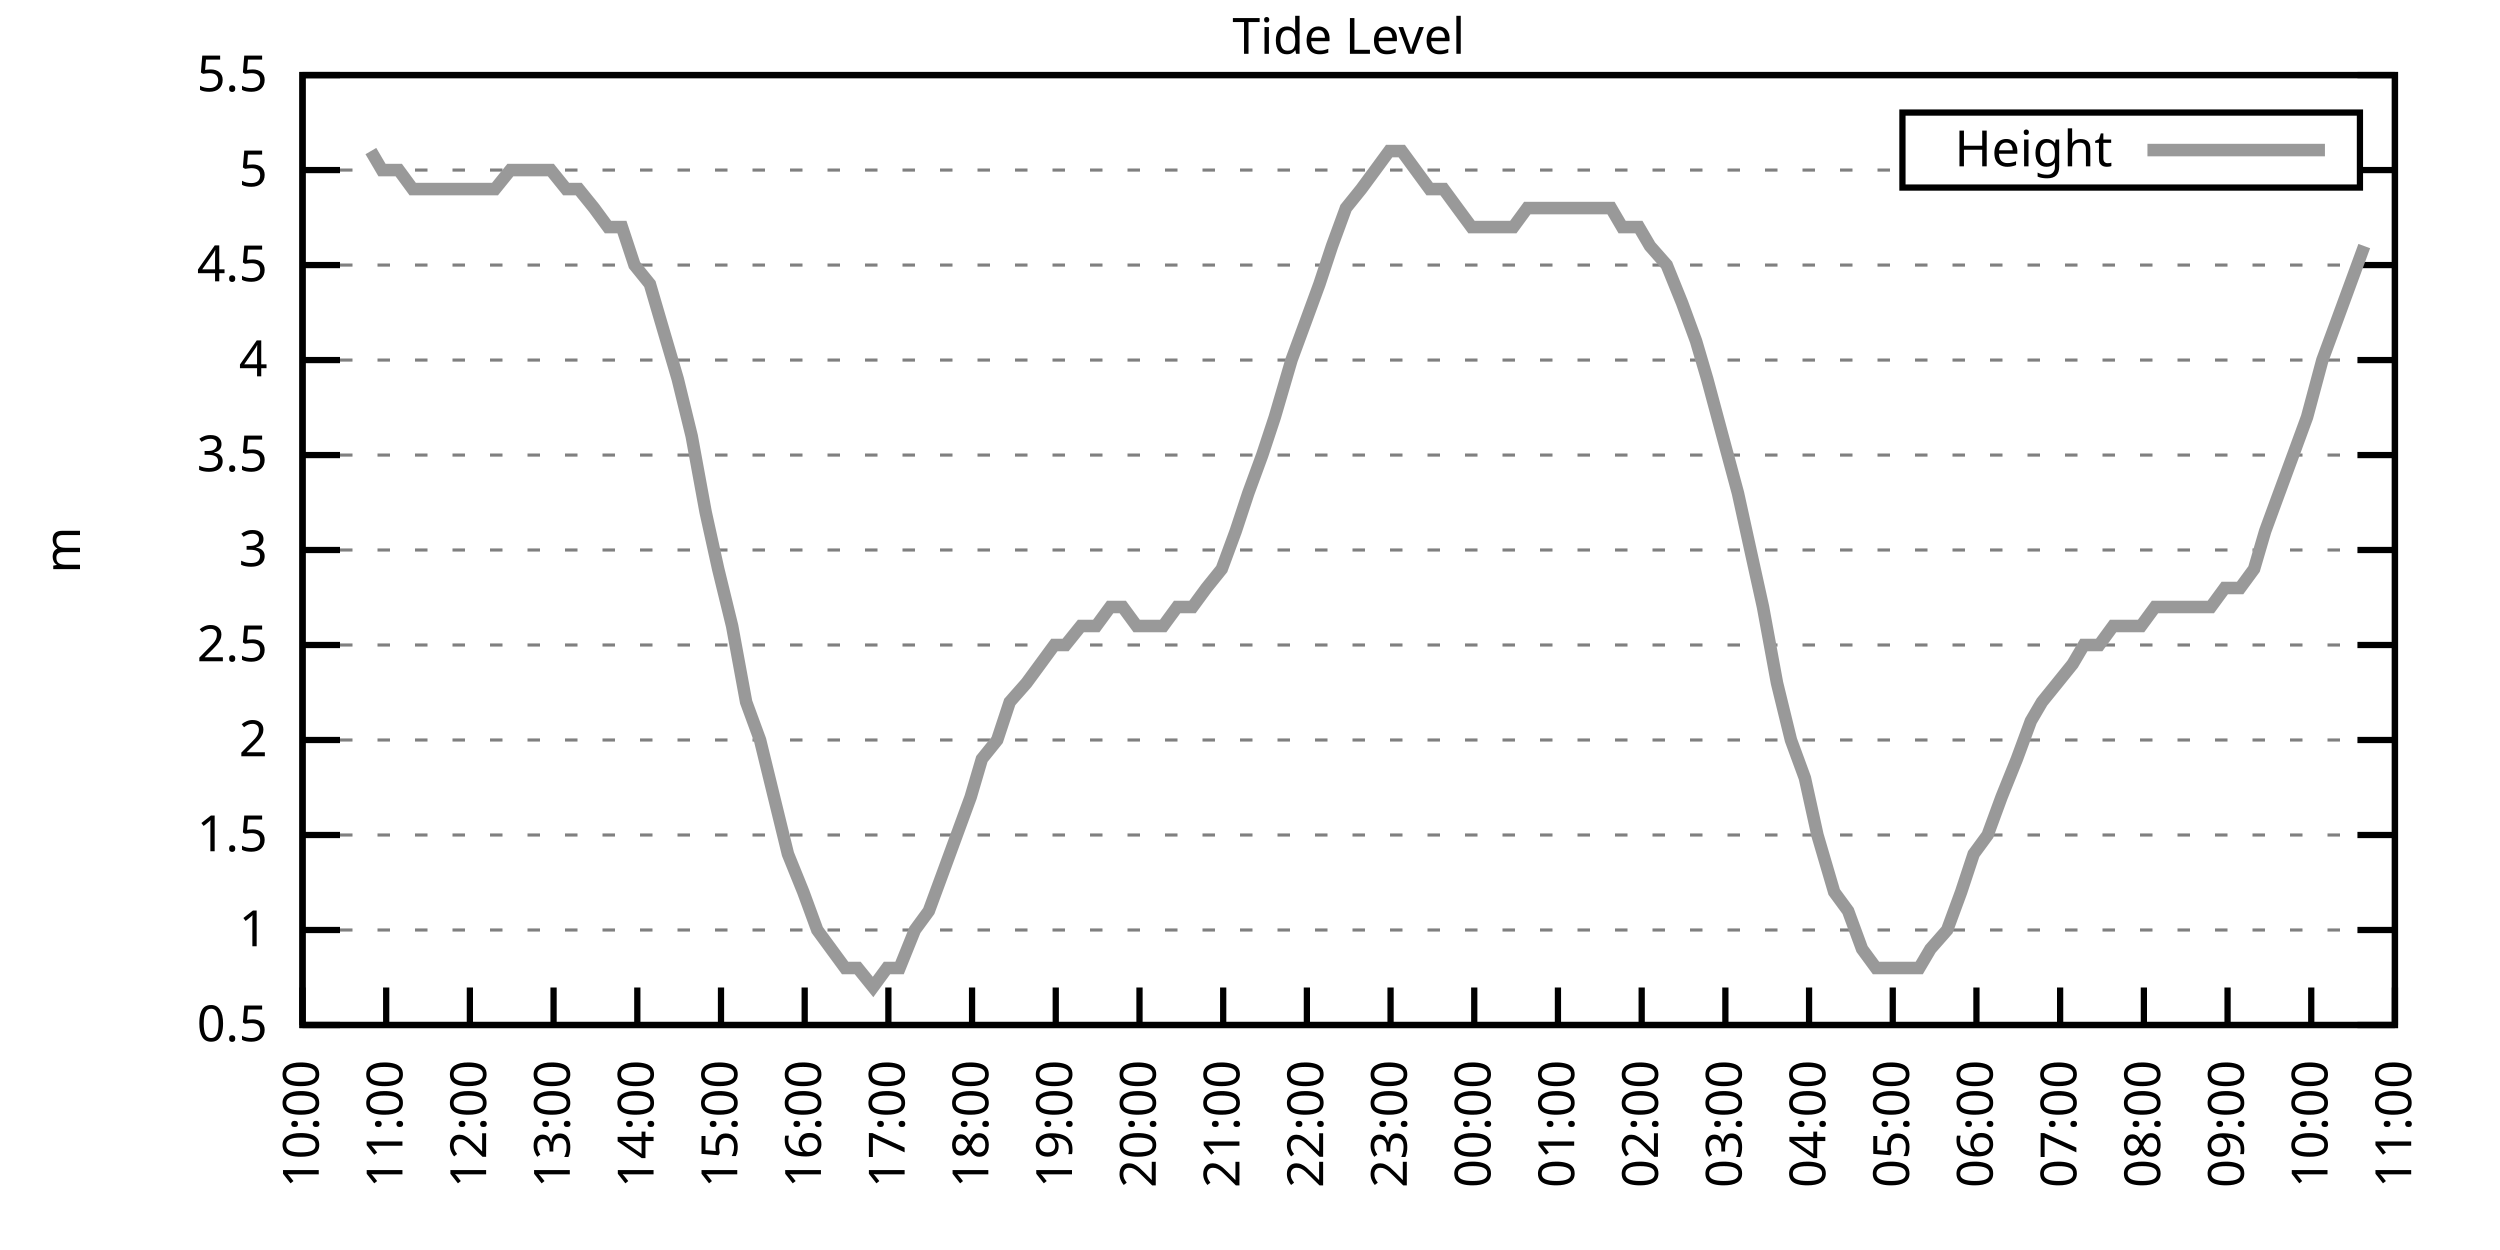
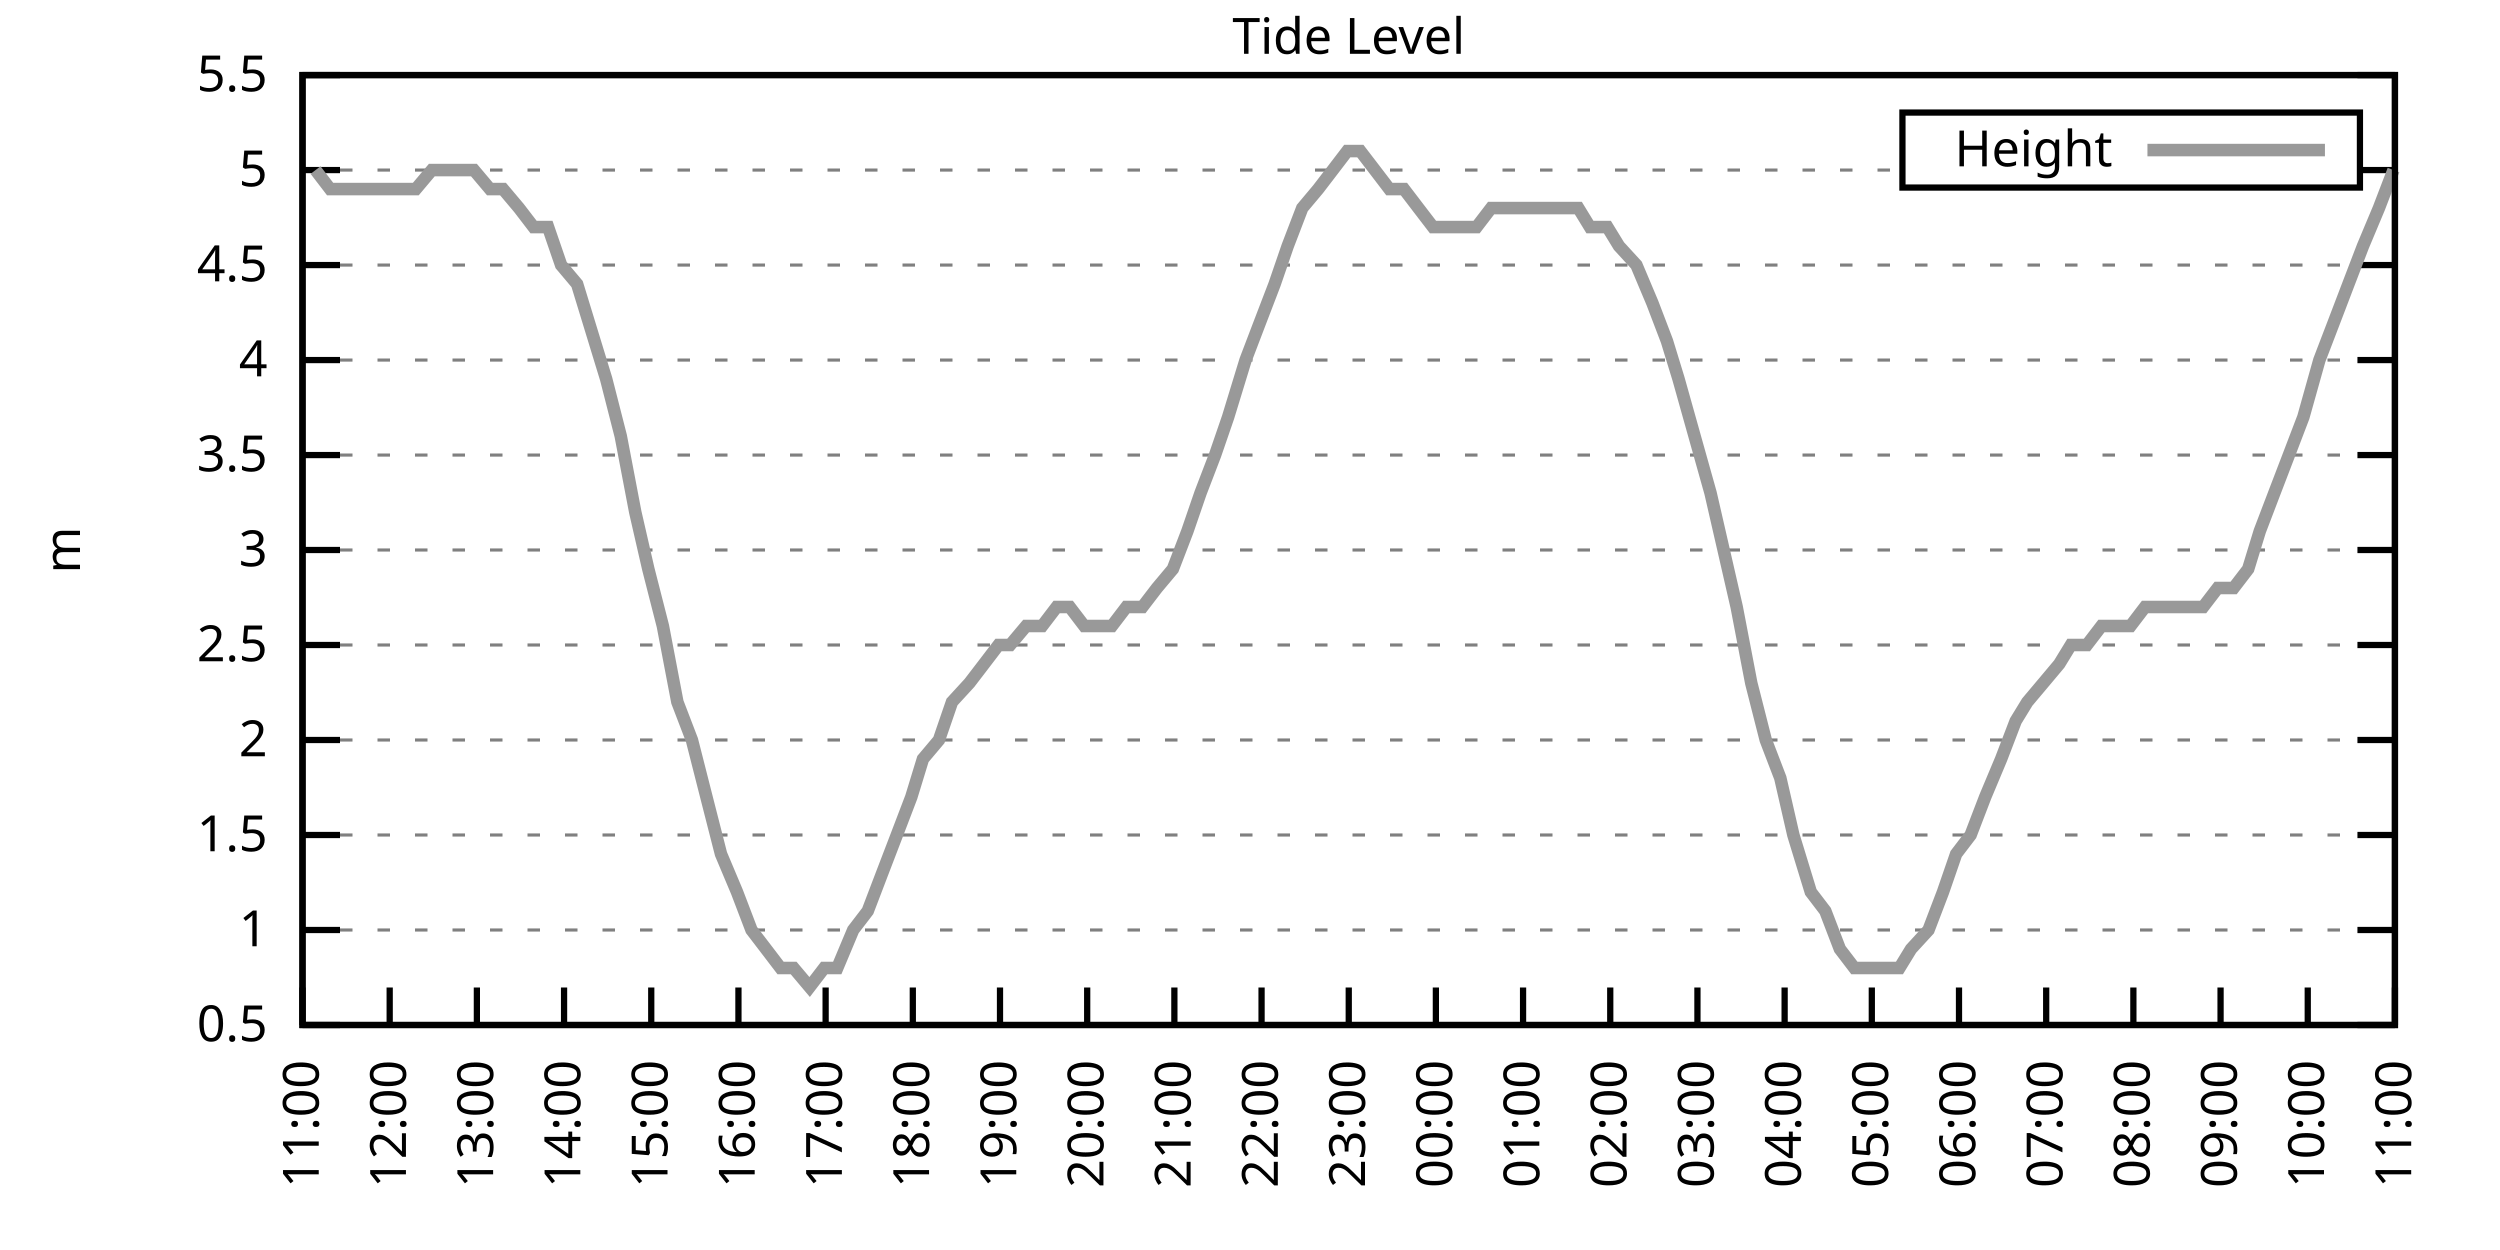
<svg xmlns="http://www.w3.org/2000/svg" xmlns:xlink="http://www.w3.org/1999/xlink" width="400" height="200" viewBox="0 0 400 200">
  <g id="gnuplot_canvas">
    <rect x="0" y="0" width="400" height="200" fill="none" />
    <defs>
      <circle id="gpDot" r="0.5" stroke-width="0.5" stroke="currentColor" />
      <path id="gpPt0" stroke-width="0.333" stroke="currentColor" d="M-1,0 h2 M0,-1 v2" />
      <path id="gpPt1" stroke-width="0.333" stroke="currentColor" d="M-1,-1 L1,1 M1,-1 L-1,1" />
      <path id="gpPt2" stroke-width="0.333" stroke="currentColor" d="M-1,0 L1,0 M0,-1 L0,1 M-1,-1 L1,1 M-1,1 L1,-1" />
      <rect id="gpPt3" stroke-width="0.333" stroke="currentColor" x="-1" y="-1" width="2" height="2" />
      <rect id="gpPt4" stroke-width="0.333" stroke="currentColor" fill="currentColor" x="-1" y="-1" width="2" height="2" />
      <circle id="gpPt5" stroke-width="0.333" stroke="currentColor" cx="0" cy="0" r="1" />
      <use xlink:href="#gpPt5" id="gpPt6" fill="currentColor" stroke="none" />
      <path id="gpPt7" stroke-width="0.333" stroke="currentColor" d="M0,-1.33 L-1.33,0.67 L1.33,0.67 z" />
      <use xlink:href="#gpPt7" id="gpPt8" fill="currentColor" stroke="none" />
      <use xlink:href="#gpPt7" id="gpPt9" stroke="currentColor" transform="rotate(180)" />
      <use xlink:href="#gpPt9" id="gpPt10" fill="currentColor" stroke="none" />
      <use xlink:href="#gpPt3" id="gpPt11" stroke="currentColor" transform="rotate(45)" />
      <use xlink:href="#gpPt11" id="gpPt12" fill="currentColor" stroke="none" />
      <path id="gpPt13" stroke-width="0.333" stroke="currentColor" d="M0,1.330 L1.265,0.411 L0.782,-1.067 L-0.782,-1.076 L-1.265,0.411 z" />
      <use xlink:href="#gpPt13" id="gpPt14" fill="currentColor" stroke="none" />
      <filter id="textbox" filterUnits="objectBoundingBox" x="0" y="0" height="1" width="1">
        <feFlood flood-color="white" flood-opacity="1" result="bgnd" />
        <feComposite in="SourceGraphic" in2="bgnd" operator="atop" />
      </filter>
      <filter id="greybox" filterUnits="objectBoundingBox" x="0" y="0" height="1" width="1">
        <feFlood flood-color="lightgrey" flood-opacity="1" result="grey" />
        <feComposite in="SourceGraphic" in2="grey" operator="atop" />
      </filter>
    </defs>
    <g fill="none" color="white" stroke="currentColor" stroke-width="1.00" stroke-linecap="butt" stroke-linejoin="miter">
</g>
    <g fill="none" color="black" stroke="currentColor" stroke-width="1.00" stroke-linecap="butt" stroke-linejoin="miter">
      <g stroke="none" shape-rendering="crispEdges">
        <polygon fill="rgb(255, 255, 255)" points="48.40,164.00 383.18,164.00 383.18,12.02 48.40,12.02 " />
      </g>
    </g>
    <g fill="none" color="black" stroke="currentColor" stroke-width="1.00" stroke-linecap="butt" stroke-linejoin="miter">
</g>
    <g fill="none" color="black" stroke="black" stroke-width="0.50" stroke-linecap="butt" stroke-linejoin="miter">
</g>
    <g fill="none" color="gray" stroke="currentColor" stroke-width="0.50" stroke-linecap="butt" stroke-linejoin="miter">
      <path stroke="gray" stroke-dasharray="2,4" class="gridline" d="M48.40,164.00 L383.19,164.00  " />
    </g>
    <g fill="none" color="gray" stroke="gray" stroke-width="1.00" stroke-linecap="butt" stroke-linejoin="miter">
</g>
    <g fill="none" color="black" stroke="currentColor" stroke-width="1.00" stroke-linecap="butt" stroke-linejoin="miter">
      <path stroke="black" d="M48.40,164.00 L54.40,164.00 M383.19,164.00 L377.19,164.00  " />
      <g transform="translate(42.80,166.60)" stroke="none" fill="black" font-family="Sans" font-size="8.00" text-anchor="end">
        <text>
          <tspan font-family="Sans"> 0.5</tspan>
        </text>
      </g>
    </g>
    <g fill="none" color="black" stroke="currentColor" stroke-width="1.00" stroke-linecap="butt" stroke-linejoin="miter">
</g>
    <g fill="none" color="black" stroke="black" stroke-width="0.50" stroke-linecap="butt" stroke-linejoin="miter">
</g>
    <g fill="none" color="gray" stroke="currentColor" stroke-width="0.50" stroke-linecap="butt" stroke-linejoin="miter">
      <path stroke="gray" stroke-dasharray="2,4" class="gridline" d="M48.40,148.80 L383.19,148.80  " />
    </g>
    <g fill="none" color="gray" stroke="gray" stroke-width="1.00" stroke-linecap="butt" stroke-linejoin="miter">
</g>
    <g fill="none" color="black" stroke="currentColor" stroke-width="1.00" stroke-linecap="butt" stroke-linejoin="miter">
      <path stroke="black" d="M48.40,148.80 L54.40,148.80 M383.19,148.80 L377.19,148.80  " />
      <g transform="translate(42.80,151.40)" stroke="none" fill="black" font-family="Sans" font-size="8.00" text-anchor="end">
        <text>
          <tspan font-family="Sans"> 1</tspan>
        </text>
      </g>
    </g>
    <g fill="none" color="black" stroke="currentColor" stroke-width="1.00" stroke-linecap="butt" stroke-linejoin="miter">
</g>
    <g fill="none" color="black" stroke="black" stroke-width="0.50" stroke-linecap="butt" stroke-linejoin="miter">
</g>
    <g fill="none" color="gray" stroke="currentColor" stroke-width="0.50" stroke-linecap="butt" stroke-linejoin="miter">
      <path stroke="gray" stroke-dasharray="2,4" class="gridline" d="M48.40,133.60 L383.19,133.60  " />
    </g>
    <g fill="none" color="gray" stroke="gray" stroke-width="1.00" stroke-linecap="butt" stroke-linejoin="miter">
</g>
    <g fill="none" color="black" stroke="currentColor" stroke-width="1.00" stroke-linecap="butt" stroke-linejoin="miter">
      <path stroke="black" d="M48.40,133.60 L54.40,133.60 M383.19,133.60 L377.19,133.60  " />
      <g transform="translate(42.80,136.20)" stroke="none" fill="black" font-family="Sans" font-size="8.00" text-anchor="end">
        <text>
          <tspan font-family="Sans"> 1.5</tspan>
        </text>
      </g>
    </g>
    <g fill="none" color="black" stroke="currentColor" stroke-width="1.00" stroke-linecap="butt" stroke-linejoin="miter">
</g>
    <g fill="none" color="black" stroke="black" stroke-width="0.50" stroke-linecap="butt" stroke-linejoin="miter">
</g>
    <g fill="none" color="gray" stroke="currentColor" stroke-width="0.50" stroke-linecap="butt" stroke-linejoin="miter">
      <path stroke="gray" stroke-dasharray="2,4" class="gridline" d="M48.40,118.40 L383.19,118.40  " />
    </g>
    <g fill="none" color="gray" stroke="gray" stroke-width="1.00" stroke-linecap="butt" stroke-linejoin="miter">
</g>
    <g fill="none" color="black" stroke="currentColor" stroke-width="1.00" stroke-linecap="butt" stroke-linejoin="miter">
      <path stroke="black" d="M48.40,118.40 L54.40,118.40 M383.19,118.40 L377.19,118.40  " />
      <g transform="translate(42.80,121.00)" stroke="none" fill="black" font-family="Sans" font-size="8.00" text-anchor="end">
        <text>
          <tspan font-family="Sans"> 2</tspan>
        </text>
      </g>
    </g>
    <g fill="none" color="black" stroke="currentColor" stroke-width="1.00" stroke-linecap="butt" stroke-linejoin="miter">
</g>
    <g fill="none" color="black" stroke="black" stroke-width="0.50" stroke-linecap="butt" stroke-linejoin="miter">
</g>
    <g fill="none" color="gray" stroke="currentColor" stroke-width="0.50" stroke-linecap="butt" stroke-linejoin="miter">
      <path stroke="gray" stroke-dasharray="2,4" class="gridline" d="M48.40,103.20 L383.19,103.20  " />
    </g>
    <g fill="none" color="gray" stroke="gray" stroke-width="1.00" stroke-linecap="butt" stroke-linejoin="miter">
</g>
    <g fill="none" color="black" stroke="currentColor" stroke-width="1.00" stroke-linecap="butt" stroke-linejoin="miter">
      <path stroke="black" d="M48.40,103.20 L54.40,103.20 M383.19,103.20 L377.19,103.20  " />
      <g transform="translate(42.80,105.80)" stroke="none" fill="black" font-family="Sans" font-size="8.00" text-anchor="end">
        <text>
          <tspan font-family="Sans"> 2.5</tspan>
        </text>
      </g>
    </g>
    <g fill="none" color="black" stroke="currentColor" stroke-width="1.00" stroke-linecap="butt" stroke-linejoin="miter">
</g>
    <g fill="none" color="black" stroke="black" stroke-width="0.50" stroke-linecap="butt" stroke-linejoin="miter">
</g>
    <g fill="none" color="gray" stroke="currentColor" stroke-width="0.50" stroke-linecap="butt" stroke-linejoin="miter">
      <path stroke="gray" stroke-dasharray="2,4" class="gridline" d="M48.40,88.00 L383.19,88.00  " />
    </g>
    <g fill="none" color="gray" stroke="gray" stroke-width="1.00" stroke-linecap="butt" stroke-linejoin="miter">
</g>
    <g fill="none" color="black" stroke="currentColor" stroke-width="1.00" stroke-linecap="butt" stroke-linejoin="miter">
      <path stroke="black" d="M48.40,88.00 L54.40,88.00 M383.19,88.00 L377.19,88.00  " />
      <g transform="translate(42.80,90.60)" stroke="none" fill="black" font-family="Sans" font-size="8.00" text-anchor="end">
        <text>
          <tspan font-family="Sans"> 3</tspan>
        </text>
      </g>
    </g>
    <g fill="none" color="black" stroke="currentColor" stroke-width="1.00" stroke-linecap="butt" stroke-linejoin="miter">
</g>
    <g fill="none" color="black" stroke="black" stroke-width="0.50" stroke-linecap="butt" stroke-linejoin="miter">
</g>
    <g fill="none" color="gray" stroke="currentColor" stroke-width="0.50" stroke-linecap="butt" stroke-linejoin="miter">
      <path stroke="gray" stroke-dasharray="2,4" class="gridline" d="M48.40,72.81 L383.19,72.81  " />
    </g>
    <g fill="none" color="gray" stroke="gray" stroke-width="1.00" stroke-linecap="butt" stroke-linejoin="miter">
</g>
    <g fill="none" color="black" stroke="currentColor" stroke-width="1.00" stroke-linecap="butt" stroke-linejoin="miter">
      <path stroke="black" d="M48.40,72.81 L54.40,72.81 M383.19,72.81 L377.19,72.81  " />
      <g transform="translate(42.80,75.41)" stroke="none" fill="black" font-family="Sans" font-size="8.00" text-anchor="end">
        <text>
          <tspan font-family="Sans"> 3.5</tspan>
        </text>
      </g>
    </g>
    <g fill="none" color="black" stroke="currentColor" stroke-width="1.00" stroke-linecap="butt" stroke-linejoin="miter">
</g>
    <g fill="none" color="black" stroke="black" stroke-width="0.50" stroke-linecap="butt" stroke-linejoin="miter">
</g>
    <g fill="none" color="gray" stroke="currentColor" stroke-width="0.50" stroke-linecap="butt" stroke-linejoin="miter">
      <path stroke="gray" stroke-dasharray="2,4" class="gridline" d="M48.40,57.61 L383.19,57.61  " />
    </g>
    <g fill="none" color="gray" stroke="gray" stroke-width="1.00" stroke-linecap="butt" stroke-linejoin="miter">
</g>
    <g fill="none" color="black" stroke="currentColor" stroke-width="1.00" stroke-linecap="butt" stroke-linejoin="miter">
      <path stroke="black" d="M48.40,57.61 L54.40,57.61 M383.19,57.61 L377.19,57.61  " />
      <g transform="translate(42.80,60.21)" stroke="none" fill="black" font-family="Sans" font-size="8.00" text-anchor="end">
        <text>
          <tspan font-family="Sans"> 4</tspan>
        </text>
      </g>
    </g>
    <g fill="none" color="black" stroke="currentColor" stroke-width="1.00" stroke-linecap="butt" stroke-linejoin="miter">
</g>
    <g fill="none" color="black" stroke="black" stroke-width="0.50" stroke-linecap="butt" stroke-linejoin="miter">
</g>
    <g fill="none" color="gray" stroke="currentColor" stroke-width="0.50" stroke-linecap="butt" stroke-linejoin="miter">
      <path stroke="gray" stroke-dasharray="2,4" class="gridline" d="M48.40,42.41 L383.19,42.41  " />
    </g>
    <g fill="none" color="gray" stroke="gray" stroke-width="1.00" stroke-linecap="butt" stroke-linejoin="miter">
</g>
    <g fill="none" color="black" stroke="currentColor" stroke-width="1.00" stroke-linecap="butt" stroke-linejoin="miter">
      <path stroke="black" d="M48.40,42.41 L54.40,42.41 M383.19,42.41 L377.19,42.41  " />
      <g transform="translate(42.80,45.01)" stroke="none" fill="black" font-family="Sans" font-size="8.00" text-anchor="end">
        <text>
          <tspan font-family="Sans"> 4.5</tspan>
        </text>
      </g>
    </g>
    <g fill="none" color="black" stroke="currentColor" stroke-width="1.00" stroke-linecap="butt" stroke-linejoin="miter">
</g>
    <g fill="none" color="black" stroke="black" stroke-width="0.50" stroke-linecap="butt" stroke-linejoin="miter">
</g>
    <g fill="none" color="gray" stroke="currentColor" stroke-width="0.50" stroke-linecap="butt" stroke-linejoin="miter">
      <path stroke="gray" stroke-dasharray="2,4" class="gridline" d="M48.40,27.21 L304.39,27.21 M377.59,27.21 L383.19,27.21  " />
    </g>
    <g fill="none" color="gray" stroke="gray" stroke-width="1.00" stroke-linecap="butt" stroke-linejoin="miter">
</g>
    <g fill="none" color="black" stroke="currentColor" stroke-width="1.00" stroke-linecap="butt" stroke-linejoin="miter">
      <path stroke="black" d="M48.40,27.21 L54.40,27.21 M383.19,27.21 L377.19,27.21  " />
      <g transform="translate(42.80,29.81)" stroke="none" fill="black" font-family="Sans" font-size="8.00" text-anchor="end">
        <text>
          <tspan font-family="Sans"> 5</tspan>
        </text>
      </g>
    </g>
    <g fill="none" color="black" stroke="currentColor" stroke-width="1.00" stroke-linecap="butt" stroke-linejoin="miter">
</g>
    <g fill="none" color="black" stroke="black" stroke-width="0.50" stroke-linecap="butt" stroke-linejoin="miter">
</g>
    <g fill="none" color="gray" stroke="currentColor" stroke-width="0.50" stroke-linecap="butt" stroke-linejoin="miter">
      <path stroke="gray" stroke-dasharray="2,4" class="gridline" d="M48.40,12.01 L383.19,12.01  " />
    </g>
    <g fill="none" color="gray" stroke="gray" stroke-width="1.00" stroke-linecap="butt" stroke-linejoin="miter">
</g>
    <g fill="none" color="black" stroke="currentColor" stroke-width="1.00" stroke-linecap="butt" stroke-linejoin="miter">
      <path stroke="black" d="M48.40,12.01 L54.40,12.01 M383.19,12.01 L377.19,12.01  " />
      <g transform="translate(42.80,14.61)" stroke="none" fill="black" font-family="Sans" font-size="8.00" text-anchor="end">
        <text>
          <tspan font-family="Sans"> 5.5</tspan>
        </text>
      </g>
    </g>
    <g fill="none" color="black" stroke="currentColor" stroke-width="1.00" stroke-linecap="butt" stroke-linejoin="miter">
      <path stroke="black" d="M48.40,164.00 L48.40,158.00  " />
      <g transform="translate(51.00,169.60) rotate(270.00)" stroke="none" fill="black" font-family="Sans" font-size="8.00" text-anchor="end">
        <text>
-           <tspan font-family="Sans">10:00</tspan>
-         </text>
-       </g>
-     </g>
-     <g fill="none" color="black" stroke="currentColor" stroke-width="1.00" stroke-linecap="butt" stroke-linejoin="miter">
-       <path stroke="black" d="M61.79,164.00 L61.79,158.00  " />
-       <g transform="translate(64.39,169.60) rotate(270.00)" stroke="none" fill="black" font-family="Sans" font-size="8.00" text-anchor="end">
-         <text>
          <tspan font-family="Sans">11:00</tspan>
        </text>
      </g>
    </g>
    <g fill="none" color="black" stroke="currentColor" stroke-width="1.00" stroke-linecap="butt" stroke-linejoin="miter">
-       <path stroke="black" d="M75.18,164.00 L75.18,158.00  " />
-       <g transform="translate(77.78,169.60) rotate(270.00)" stroke="none" fill="black" font-family="Sans" font-size="8.00" text-anchor="end">
+       <path stroke="black" d="M62.35,164.00 L62.35,158.00  " />
+       <g transform="translate(64.95,169.60) rotate(270.00)" stroke="none" fill="black" font-family="Sans" font-size="8.00" text-anchor="end">
        <text>
          <tspan font-family="Sans">12:00</tspan>
        </text>
      </g>
    </g>
    <g fill="none" color="black" stroke="currentColor" stroke-width="1.00" stroke-linecap="butt" stroke-linejoin="miter">
-       <path stroke="black" d="M88.57,164.00 L88.57,158.00  " />
-       <g transform="translate(91.17,169.60) rotate(270.00)" stroke="none" fill="black" font-family="Sans" font-size="8.00" text-anchor="end">
+       <path stroke="black" d="M76.30,164.00 L76.30,158.00  " />
+       <g transform="translate(78.90,169.60) rotate(270.00)" stroke="none" fill="black" font-family="Sans" font-size="8.00" text-anchor="end">
        <text>
          <tspan font-family="Sans">13:00</tspan>
        </text>
      </g>
    </g>
    <g fill="none" color="black" stroke="currentColor" stroke-width="1.00" stroke-linecap="butt" stroke-linejoin="miter">
-       <path stroke="black" d="M101.97,164.00 L101.97,158.00  " />
-       <g transform="translate(104.57,169.60) rotate(270.00)" stroke="none" fill="black" font-family="Sans" font-size="8.00" text-anchor="end">
+       <path stroke="black" d="M90.25,164.00 L90.25,158.00  " />
+       <g transform="translate(92.85,169.60) rotate(270.00)" stroke="none" fill="black" font-family="Sans" font-size="8.00" text-anchor="end">
        <text>
          <tspan font-family="Sans">14:00</tspan>
        </text>
      </g>
    </g>
    <g fill="none" color="black" stroke="currentColor" stroke-width="1.00" stroke-linecap="butt" stroke-linejoin="miter">
-       <path stroke="black" d="M115.36,164.00 L115.36,158.00  " />
-       <g transform="translate(117.96,169.60) rotate(270.00)" stroke="none" fill="black" font-family="Sans" font-size="8.00" text-anchor="end">
+       <path stroke="black" d="M104.20,164.00 L104.20,158.00  " />
+       <g transform="translate(106.80,169.60) rotate(270.00)" stroke="none" fill="black" font-family="Sans" font-size="8.00" text-anchor="end">
        <text>
          <tspan font-family="Sans">15:00</tspan>
        </text>
      </g>
    </g>
    <g fill="none" color="black" stroke="currentColor" stroke-width="1.00" stroke-linecap="butt" stroke-linejoin="miter">
-       <path stroke="black" d="M128.75,164.00 L128.75,158.00  " />
-       <g transform="translate(131.35,169.60) rotate(270.00)" stroke="none" fill="black" font-family="Sans" font-size="8.00" text-anchor="end">
+       <path stroke="black" d="M118.15,164.00 L118.15,158.00  " />
+       <g transform="translate(120.75,169.60) rotate(270.00)" stroke="none" fill="black" font-family="Sans" font-size="8.00" text-anchor="end">
        <text>
          <tspan font-family="Sans">16:00</tspan>
        </text>
      </g>
    </g>
    <g fill="none" color="black" stroke="currentColor" stroke-width="1.00" stroke-linecap="butt" stroke-linejoin="miter">
-       <path stroke="black" d="M142.14,164.00 L142.14,158.00  " />
-       <g transform="translate(144.74,169.60) rotate(270.00)" stroke="none" fill="black" font-family="Sans" font-size="8.00" text-anchor="end">
+       <path stroke="black" d="M132.10,164.00 L132.10,158.00  " />
+       <g transform="translate(134.70,169.60) rotate(270.00)" stroke="none" fill="black" font-family="Sans" font-size="8.00" text-anchor="end">
        <text>
          <tspan font-family="Sans">17:00</tspan>
        </text>
      </g>
    </g>
    <g fill="none" color="black" stroke="currentColor" stroke-width="1.00" stroke-linecap="butt" stroke-linejoin="miter">
-       <path stroke="black" d="M155.53,164.00 L155.53,158.00  " />
-       <g transform="translate(158.13,169.60) rotate(270.00)" stroke="none" fill="black" font-family="Sans" font-size="8.00" text-anchor="end">
+       <path stroke="black" d="M146.05,164.00 L146.05,158.00  " />
+       <g transform="translate(148.65,169.60) rotate(270.00)" stroke="none" fill="black" font-family="Sans" font-size="8.00" text-anchor="end">
        <text>
          <tspan font-family="Sans">18:00</tspan>
        </text>
      </g>
    </g>
    <g fill="none" color="black" stroke="currentColor" stroke-width="1.00" stroke-linecap="butt" stroke-linejoin="miter">
-       <path stroke="black" d="M168.92,164.00 L168.92,158.00  " />
-       <g transform="translate(171.52,169.60) rotate(270.00)" stroke="none" fill="black" font-family="Sans" font-size="8.00" text-anchor="end">
+       <path stroke="black" d="M160.00,164.00 L160.00,158.00  " />
+       <g transform="translate(162.60,169.60) rotate(270.00)" stroke="none" fill="black" font-family="Sans" font-size="8.00" text-anchor="end">
        <text>
          <tspan font-family="Sans">19:00</tspan>
        </text>
      </g>
    </g>
    <g fill="none" color="black" stroke="currentColor" stroke-width="1.00" stroke-linecap="butt" stroke-linejoin="miter">
-       <path stroke="black" d="M182.32,164.00 L182.32,158.00  " />
-       <g transform="translate(184.92,169.60) rotate(270.00)" stroke="none" fill="black" font-family="Sans" font-size="8.00" text-anchor="end">
+       <path stroke="black" d="M173.95,164.00 L173.95,158.00  " />
+       <g transform="translate(176.55,169.60) rotate(270.00)" stroke="none" fill="black" font-family="Sans" font-size="8.00" text-anchor="end">
        <text>
          <tspan font-family="Sans">20:00</tspan>
        </text>
      </g>
    </g>
    <g fill="none" color="black" stroke="currentColor" stroke-width="1.00" stroke-linecap="butt" stroke-linejoin="miter">
-       <path stroke="black" d="M195.71,164.00 L195.71,158.00  " />
-       <g transform="translate(198.31,169.60) rotate(270.00)" stroke="none" fill="black" font-family="Sans" font-size="8.00" text-anchor="end">
+       <path stroke="black" d="M187.90,164.00 L187.90,158.00  " />
+       <g transform="translate(190.50,169.60) rotate(270.00)" stroke="none" fill="black" font-family="Sans" font-size="8.00" text-anchor="end">
        <text>
          <tspan font-family="Sans">21:00</tspan>
        </text>
      </g>
    </g>
    <g fill="none" color="black" stroke="currentColor" stroke-width="1.00" stroke-linecap="butt" stroke-linejoin="miter">
-       <path stroke="black" d="M209.10,164.00 L209.10,158.00  " />
-       <g transform="translate(211.70,169.60) rotate(270.00)" stroke="none" fill="black" font-family="Sans" font-size="8.00" text-anchor="end">
+       <path stroke="black" d="M201.85,164.00 L201.85,158.00  " />
+       <g transform="translate(204.45,169.60) rotate(270.00)" stroke="none" fill="black" font-family="Sans" font-size="8.00" text-anchor="end">
        <text>
          <tspan font-family="Sans">22:00</tspan>
        </text>
      </g>
    </g>
    <g fill="none" color="black" stroke="currentColor" stroke-width="1.00" stroke-linecap="butt" stroke-linejoin="miter">
-       <path stroke="black" d="M222.49,164.00 L222.49,158.00  " />
-       <g transform="translate(225.09,169.60) rotate(270.00)" stroke="none" fill="black" font-family="Sans" font-size="8.00" text-anchor="end">
+       <path stroke="black" d="M215.80,164.00 L215.80,158.00  " />
+       <g transform="translate(218.40,169.60) rotate(270.00)" stroke="none" fill="black" font-family="Sans" font-size="8.00" text-anchor="end">
        <text>
          <tspan font-family="Sans">23:00</tspan>
        </text>
      </g>
    </g>
    <g fill="none" color="black" stroke="currentColor" stroke-width="1.00" stroke-linecap="butt" stroke-linejoin="miter">
-       <path stroke="black" d="M235.88,164.00 L235.88,158.00  " />
-       <g transform="translate(238.48,169.60) rotate(270.00)" stroke="none" fill="black" font-family="Sans" font-size="8.00" text-anchor="end">
+       <path stroke="black" d="M229.74,164.00 L229.74,158.00  " />
+       <g transform="translate(232.34,169.60) rotate(270.00)" stroke="none" fill="black" font-family="Sans" font-size="8.00" text-anchor="end">
        <text>
          <tspan font-family="Sans">00:00</tspan>
        </text>
      </g>
    </g>
    <g fill="none" color="black" stroke="currentColor" stroke-width="1.00" stroke-linecap="butt" stroke-linejoin="miter">
-       <path stroke="black" d="M249.27,164.00 L249.27,158.00  " />
-       <g transform="translate(251.87,169.60) rotate(270.00)" stroke="none" fill="black" font-family="Sans" font-size="8.00" text-anchor="end">
+       <path stroke="black" d="M243.69,164.00 L243.69,158.00  " />
+       <g transform="translate(246.29,169.60) rotate(270.00)" stroke="none" fill="black" font-family="Sans" font-size="8.00" text-anchor="end">
        <text>
          <tspan font-family="Sans">01:00</tspan>
        </text>
      </g>
    </g>
    <g fill="none" color="black" stroke="currentColor" stroke-width="1.00" stroke-linecap="butt" stroke-linejoin="miter">
-       <path stroke="black" d="M262.67,164.00 L262.67,158.00  " />
-       <g transform="translate(265.27,169.60) rotate(270.00)" stroke="none" fill="black" font-family="Sans" font-size="8.00" text-anchor="end">
+       <path stroke="black" d="M257.64,164.00 L257.64,158.00  " />
+       <g transform="translate(260.24,169.60) rotate(270.00)" stroke="none" fill="black" font-family="Sans" font-size="8.00" text-anchor="end">
        <text>
          <tspan font-family="Sans">02:00</tspan>
        </text>
      </g>
    </g>
    <g fill="none" color="black" stroke="currentColor" stroke-width="1.00" stroke-linecap="butt" stroke-linejoin="miter">
-       <path stroke="black" d="M276.06,164.00 L276.06,158.00  " />
-       <g transform="translate(278.66,169.60) rotate(270.00)" stroke="none" fill="black" font-family="Sans" font-size="8.00" text-anchor="end">
+       <path stroke="black" d="M271.59,164.00 L271.59,158.00  " />
+       <g transform="translate(274.19,169.60) rotate(270.00)" stroke="none" fill="black" font-family="Sans" font-size="8.00" text-anchor="end">
        <text>
          <tspan font-family="Sans">03:00</tspan>
        </text>
      </g>
    </g>
    <g fill="none" color="black" stroke="currentColor" stroke-width="1.00" stroke-linecap="butt" stroke-linejoin="miter">
-       <path stroke="black" d="M289.45,164.00 L289.45,158.00  " />
-       <g transform="translate(292.05,169.60) rotate(270.00)" stroke="none" fill="black" font-family="Sans" font-size="8.00" text-anchor="end">
+       <path stroke="black" d="M285.54,164.00 L285.54,158.00  " />
+       <g transform="translate(288.14,169.60) rotate(270.00)" stroke="none" fill="black" font-family="Sans" font-size="8.00" text-anchor="end">
        <text>
          <tspan font-family="Sans">04:00</tspan>
        </text>
      </g>
    </g>
    <g fill="none" color="black" stroke="currentColor" stroke-width="1.00" stroke-linecap="butt" stroke-linejoin="miter">
-       <path stroke="black" d="M302.84,164.00 L302.84,158.00  " />
-       <g transform="translate(305.44,169.60) rotate(270.00)" stroke="none" fill="black" font-family="Sans" font-size="8.00" text-anchor="end">
+       <path stroke="black" d="M299.49,164.00 L299.49,158.00  " />
+       <g transform="translate(302.09,169.60) rotate(270.00)" stroke="none" fill="black" font-family="Sans" font-size="8.00" text-anchor="end">
        <text>
          <tspan font-family="Sans">05:00</tspan>
        </text>
      </g>
    </g>
    <g fill="none" color="black" stroke="currentColor" stroke-width="1.00" stroke-linecap="butt" stroke-linejoin="miter">
-       <path stroke="black" d="M316.23,164.00 L316.23,158.00  " />
-       <g transform="translate(318.83,169.60) rotate(270.00)" stroke="none" fill="black" font-family="Sans" font-size="8.00" text-anchor="end">
+       <path stroke="black" d="M313.44,164.00 L313.44,158.00  " />
+       <g transform="translate(316.04,169.60) rotate(270.00)" stroke="none" fill="black" font-family="Sans" font-size="8.00" text-anchor="end">
        <text>
          <tspan font-family="Sans">06:00</tspan>
        </text>
      </g>
    </g>
    <g fill="none" color="black" stroke="currentColor" stroke-width="1.00" stroke-linecap="butt" stroke-linejoin="miter">
-       <path stroke="black" d="M329.62,164.00 L329.62,158.00  " />
-       <g transform="translate(332.22,169.60) rotate(270.00)" stroke="none" fill="black" font-family="Sans" font-size="8.00" text-anchor="end">
+       <path stroke="black" d="M327.39,164.00 L327.39,158.00  " />
+       <g transform="translate(329.99,169.60) rotate(270.00)" stroke="none" fill="black" font-family="Sans" font-size="8.00" text-anchor="end">
        <text>
          <tspan font-family="Sans">07:00</tspan>
        </text>
      </g>
    </g>
    <g fill="none" color="black" stroke="currentColor" stroke-width="1.00" stroke-linecap="butt" stroke-linejoin="miter">
-       <path stroke="black" d="M343.02,164.00 L343.02,158.00  " />
-       <g transform="translate(345.62,169.60) rotate(270.00)" stroke="none" fill="black" font-family="Sans" font-size="8.00" text-anchor="end">
+       <path stroke="black" d="M341.34,164.00 L341.34,158.00  " />
+       <g transform="translate(343.94,169.60) rotate(270.00)" stroke="none" fill="black" font-family="Sans" font-size="8.00" text-anchor="end">
        <text>
          <tspan font-family="Sans">08:00</tspan>
        </text>
      </g>
    </g>
    <g fill="none" color="black" stroke="currentColor" stroke-width="1.00" stroke-linecap="butt" stroke-linejoin="miter">
-       <path stroke="black" d="M356.41,164.00 L356.41,158.00  " />
-       <g transform="translate(359.01,169.60) rotate(270.00)" stroke="none" fill="black" font-family="Sans" font-size="8.00" text-anchor="end">
+       <path stroke="black" d="M355.29,164.00 L355.29,158.00  " />
+       <g transform="translate(357.89,169.60) rotate(270.00)" stroke="none" fill="black" font-family="Sans" font-size="8.00" text-anchor="end">
        <text>
          <tspan font-family="Sans">09:00</tspan>
        </text>
      </g>
    </g>
    <g fill="none" color="black" stroke="currentColor" stroke-width="1.00" stroke-linecap="butt" stroke-linejoin="miter">
-       <path stroke="black" d="M369.80,164.00 L369.80,158.00  " />
-       <g transform="translate(372.40,169.60) rotate(270.00)" stroke="none" fill="black" font-family="Sans" font-size="8.00" text-anchor="end">
+       <path stroke="black" d="M369.24,164.00 L369.24,158.00  " />
+       <g transform="translate(371.84,169.60) rotate(270.00)" stroke="none" fill="black" font-family="Sans" font-size="8.00" text-anchor="end">
        <text>
          <tspan font-family="Sans">10:00</tspan>
        </text>
      </g>
    </g>
    <g fill="none" color="black" stroke="currentColor" stroke-width="1.00" stroke-linecap="butt" stroke-linejoin="miter">
      <path stroke="black" d="M383.19,164.00 L383.19,158.00  " />
      <g transform="translate(385.79,169.60) rotate(270.00)" stroke="none" fill="black" font-family="Sans" font-size="8.00" text-anchor="end">
        <text>
          <tspan font-family="Sans">11:00</tspan>
        </text>
      </g>
    </g>
    <g fill="none" color="black" stroke="currentColor" stroke-width="1.00" stroke-linecap="butt" stroke-linejoin="miter">
</g>
    <g fill="none" color="black" stroke="currentColor" stroke-width="1.00" stroke-linecap="butt" stroke-linejoin="miter">
      <path stroke="black" d="M48.40,12.01 L48.40,164.00 L383.19,164.00 L383.19,12.01 L48.40,12.01 Z  " />
    </g>
    <g fill="none" color="black" stroke="currentColor" stroke-width="1.00" stroke-linecap="butt" stroke-linejoin="miter">
</g>
    <g fill="none" color="black" stroke="currentColor" stroke-width="1.00" stroke-linecap="butt" stroke-linejoin="miter">
      <path stroke="black" d="M304.39,30.01 L304.39,18.01 L377.59,18.01 L377.59,30.01 L304.39,30.01 Z  " />
    </g>
    <g id="Tide_level_plot_1">
      <g fill="none" color="white" stroke="black" stroke-width="2.00" stroke-linecap="butt" stroke-linejoin="miter">
</g>
      <g fill="none" color="black" stroke="currentColor" stroke-width="2.00" stroke-linecap="butt" stroke-linejoin="miter">
        <g transform="translate(337.99,26.61)" stroke="none" fill="black" font-family="Sans" font-size="8.00" text-anchor="end">
          <text>
            <tspan font-family="Sans">Height</tspan>
          </text>
        </g>
      </g>
      <g fill="none" color="black" stroke="currentColor" stroke-width="2.00" stroke-linecap="butt" stroke-linejoin="miter">
-         <path stroke="rgb(153, 153, 153)" d="M343.59,24.01 L371.99,24.01 M59.34,24.17 L61.12,27.21 L63.80,27.21 L66.03,30.25 L68.04,30.25 L70.50,30.25   L72.50,30.25 L74.74,30.25 L76.75,30.25 L79.20,30.25 L81.66,27.21 L83.66,27.21 L86.12,27.21 L88.13,27.21   L90.58,30.25 L92.59,30.25 L95.05,33.29 L97.28,36.33 L99.51,36.33 L101.52,42.41 L103.98,45.45 L105.76,51.53   L108.44,60.65 L110.67,69.77 L112.90,81.93 L114.91,91.04 L117.14,100.16 L119.38,112.32 L121.61,118.40 L123.84,127.52   L126.07,136.64 L128.53,142.72 L130.76,148.80 L132.99,151.84 L135.22,154.88 L137.23,154.88 L139.69,157.92 L141.92,154.88   L143.93,154.88 L146.38,148.80 L148.61,145.76 L150.85,139.68 L153.08,133.60 L155.31,127.52 L157.10,121.44 L159.55,118.40   L161.56,112.32 L164.24,109.28 L166.47,106.24 L168.70,103.20 L170.49,103.20 L172.94,100.16 L175.40,100.16 L177.63,97.12   L179.64,97.12 L181.87,100.16 L183.43,100.16 L186.11,100.16 L188.34,97.12 L190.80,97.12 L193.03,94.08 L195.48,91.04   L197.72,84.97 L199.73,78.89 L201.96,72.81 L203.97,66.73 L206.64,57.61 L208.88,51.53 L211.11,45.45 L213.12,39.37   L215.35,33.29 L217.80,30.25 L220.04,27.21 L222.27,24.17 L224.28,24.17 L226.51,27.21 L228.74,30.25 L230.97,30.25   L233.20,33.29 L235.44,36.33 L237.67,36.33 L240.12,36.33 L242.13,36.33 L244.36,33.29 L246.60,33.29 L249.05,33.29   L251.06,33.29 L253.29,33.29 L255.75,33.29 L257.76,33.29 L259.54,36.33 L262.22,36.33 L264.00,39.37 L266.68,42.41   L269.14,48.49 L271.37,54.57 L273.16,60.65 L275.61,69.77 L278.07,78.89 L280.07,88.00 L282.08,97.12 L284.32,109.28   L286.55,118.40 L288.78,124.48 L290.79,133.60 L293.47,142.72 L295.70,145.76 L297.93,151.84 L300.16,154.88 L302.17,154.88   L304.85,154.88 L307.08,154.88 L308.87,151.84 L311.54,148.80 L313.78,142.72 L315.79,136.64 L318.02,133.60 L320.25,127.52   L322.70,121.44 L324.94,115.36 L326.72,112.32 L329.18,109.28 L331.63,106.24 L333.42,103.20 L335.87,103.20 L338.10,100.16   L340.56,100.16 L342.57,100.16 L344.80,97.12 L347.03,97.12 L349.49,97.12 L351.50,97.12 L353.73,97.12 L355.96,94.08   L358.42,94.08 L360.65,91.04 L362.43,84.97 L364.66,78.89 L366.90,72.81 L369.13,66.73 L371.58,57.61 L373.82,51.53   L376.05,45.45 L378.28,39.37  " />
+         <path stroke="rgb(153, 153, 153)" d="M343.59,24.01 L371.99,24.01 M50.49,27.21 L52.82,30.25 L54.91,30.25 L57.47,30.25 L59.56,30.25 L61.88,30.25   L63.98,30.25 L66.53,30.25 L69.09,27.21 L71.18,27.21 L73.74,27.21 L75.83,27.21 L78.39,30.25 L80.48,30.25   L83.04,33.29 L85.37,36.33 L87.69,36.33 L89.78,42.41 L92.34,45.45 L94.20,51.53 L96.99,60.65 L99.32,69.77   L101.64,81.93 L103.73,91.04 L106.06,100.16 L108.38,112.32 L110.71,118.40 L113.03,127.52 L115.36,136.64 L117.92,142.72   L120.24,148.80 L122.57,151.84 L124.89,154.88 L126.98,154.88 L129.54,157.92 L131.87,154.88 L133.96,154.88 L136.51,148.80   L138.84,145.76 L141.16,139.68 L143.49,133.60 L145.81,127.52 L147.67,121.44 L150.23,118.40 L152.32,112.32 L155.11,109.28   L157.44,106.24 L159.76,103.20 L161.62,103.20 L164.18,100.16 L166.74,100.16 L169.06,97.12 L171.16,97.12 L173.48,100.16   L175.11,100.16 L177.90,100.16 L180.22,97.12 L182.78,97.12 L185.11,94.08 L187.66,91.04 L189.99,84.97 L192.08,78.89   L194.41,72.81 L196.50,66.73 L199.29,57.61 L201.61,51.53 L203.94,45.45 L206.03,39.37 L208.36,33.29 L210.91,30.25   L213.24,27.21 L215.56,24.17 L217.65,24.17 L219.98,27.21 L222.30,30.25 L224.63,30.25 L226.95,33.29 L229.28,36.33   L231.60,36.33 L234.16,36.33 L236.25,36.33 L238.58,33.29 L240.90,33.29 L243.46,33.29 L245.55,33.29 L247.88,33.29   L250.44,33.29 L252.53,33.29 L254.39,36.33 L257.18,36.33 L259.04,39.37 L261.83,42.41 L264.39,48.49 L266.71,54.57   L268.57,60.65 L271.13,69.77 L273.69,78.89 L275.78,88.00 L277.87,97.12 L280.20,109.28 L282.52,118.40 L284.85,124.48   L286.94,133.60 L289.73,142.72 L292.05,145.76 L294.38,151.84 L296.70,154.88 L298.80,154.88 L301.58,154.88 L303.91,154.88   L305.77,151.84 L308.56,148.80 L310.88,142.72 L312.98,136.64 L315.30,133.60 L317.63,127.52 L320.18,121.44 L322.51,115.36   L324.37,112.32 L326.93,109.28 L329.48,106.24 L331.34,103.20 L333.90,103.20 L336.23,100.16 L338.78,100.16 L340.88,100.16   L343.20,97.12 L345.53,97.12 L348.08,97.12 L350.18,97.12 L352.50,97.12 L354.83,94.08 L357.38,94.08 L359.71,91.04   L361.57,84.97 L363.89,78.89 L366.22,72.81 L368.54,66.73 L371.10,57.61 L373.43,51.53 L375.75,45.45 L378.08,39.37   L380.63,33.29 L382.96,27.21  " />
      </g>
    </g>
    <g fill="none" color="black" stroke="currentColor" stroke-width="2.00" stroke-linecap="butt" stroke-linejoin="miter">
</g>
    <g fill="none" color="black" stroke="black" stroke-width="1.00" stroke-linecap="butt" stroke-linejoin="miter">
</g>
    <g fill="none" color="black" stroke="currentColor" stroke-width="1.00" stroke-linecap="butt" stroke-linejoin="miter">
      <path stroke="black" d="M48.40,12.01 L48.40,164.00 L383.19,164.00 L383.19,12.01 L48.40,12.01 Z  " />
      <g transform="translate(12.80,88.01) rotate(270.00)" stroke="none" fill="black" font-family="Sans" font-size="8.00" text-anchor="middle">
        <text>
          <tspan font-family="Sans">m</tspan>
        </text>
      </g>
    </g>
    <g fill="none" color="black" stroke="currentColor" stroke-width="1.00" stroke-linecap="butt" stroke-linejoin="miter">
</g>
    <g fill="none" color="black" stroke="currentColor" stroke-width="1.00" stroke-linecap="butt" stroke-linejoin="miter">
      <g transform="translate(215.79,8.61)" stroke="none" fill="black" font-family="Sans" font-size="8.00" text-anchor="middle">
        <text>
          <tspan font-family="Sans">Tide Level</tspan>
        </text>
      </g>
    </g>
    <g fill="none" color="black" stroke="currentColor" stroke-width="1.00" stroke-linecap="butt" stroke-linejoin="miter">
</g>
  </g>
</svg>
